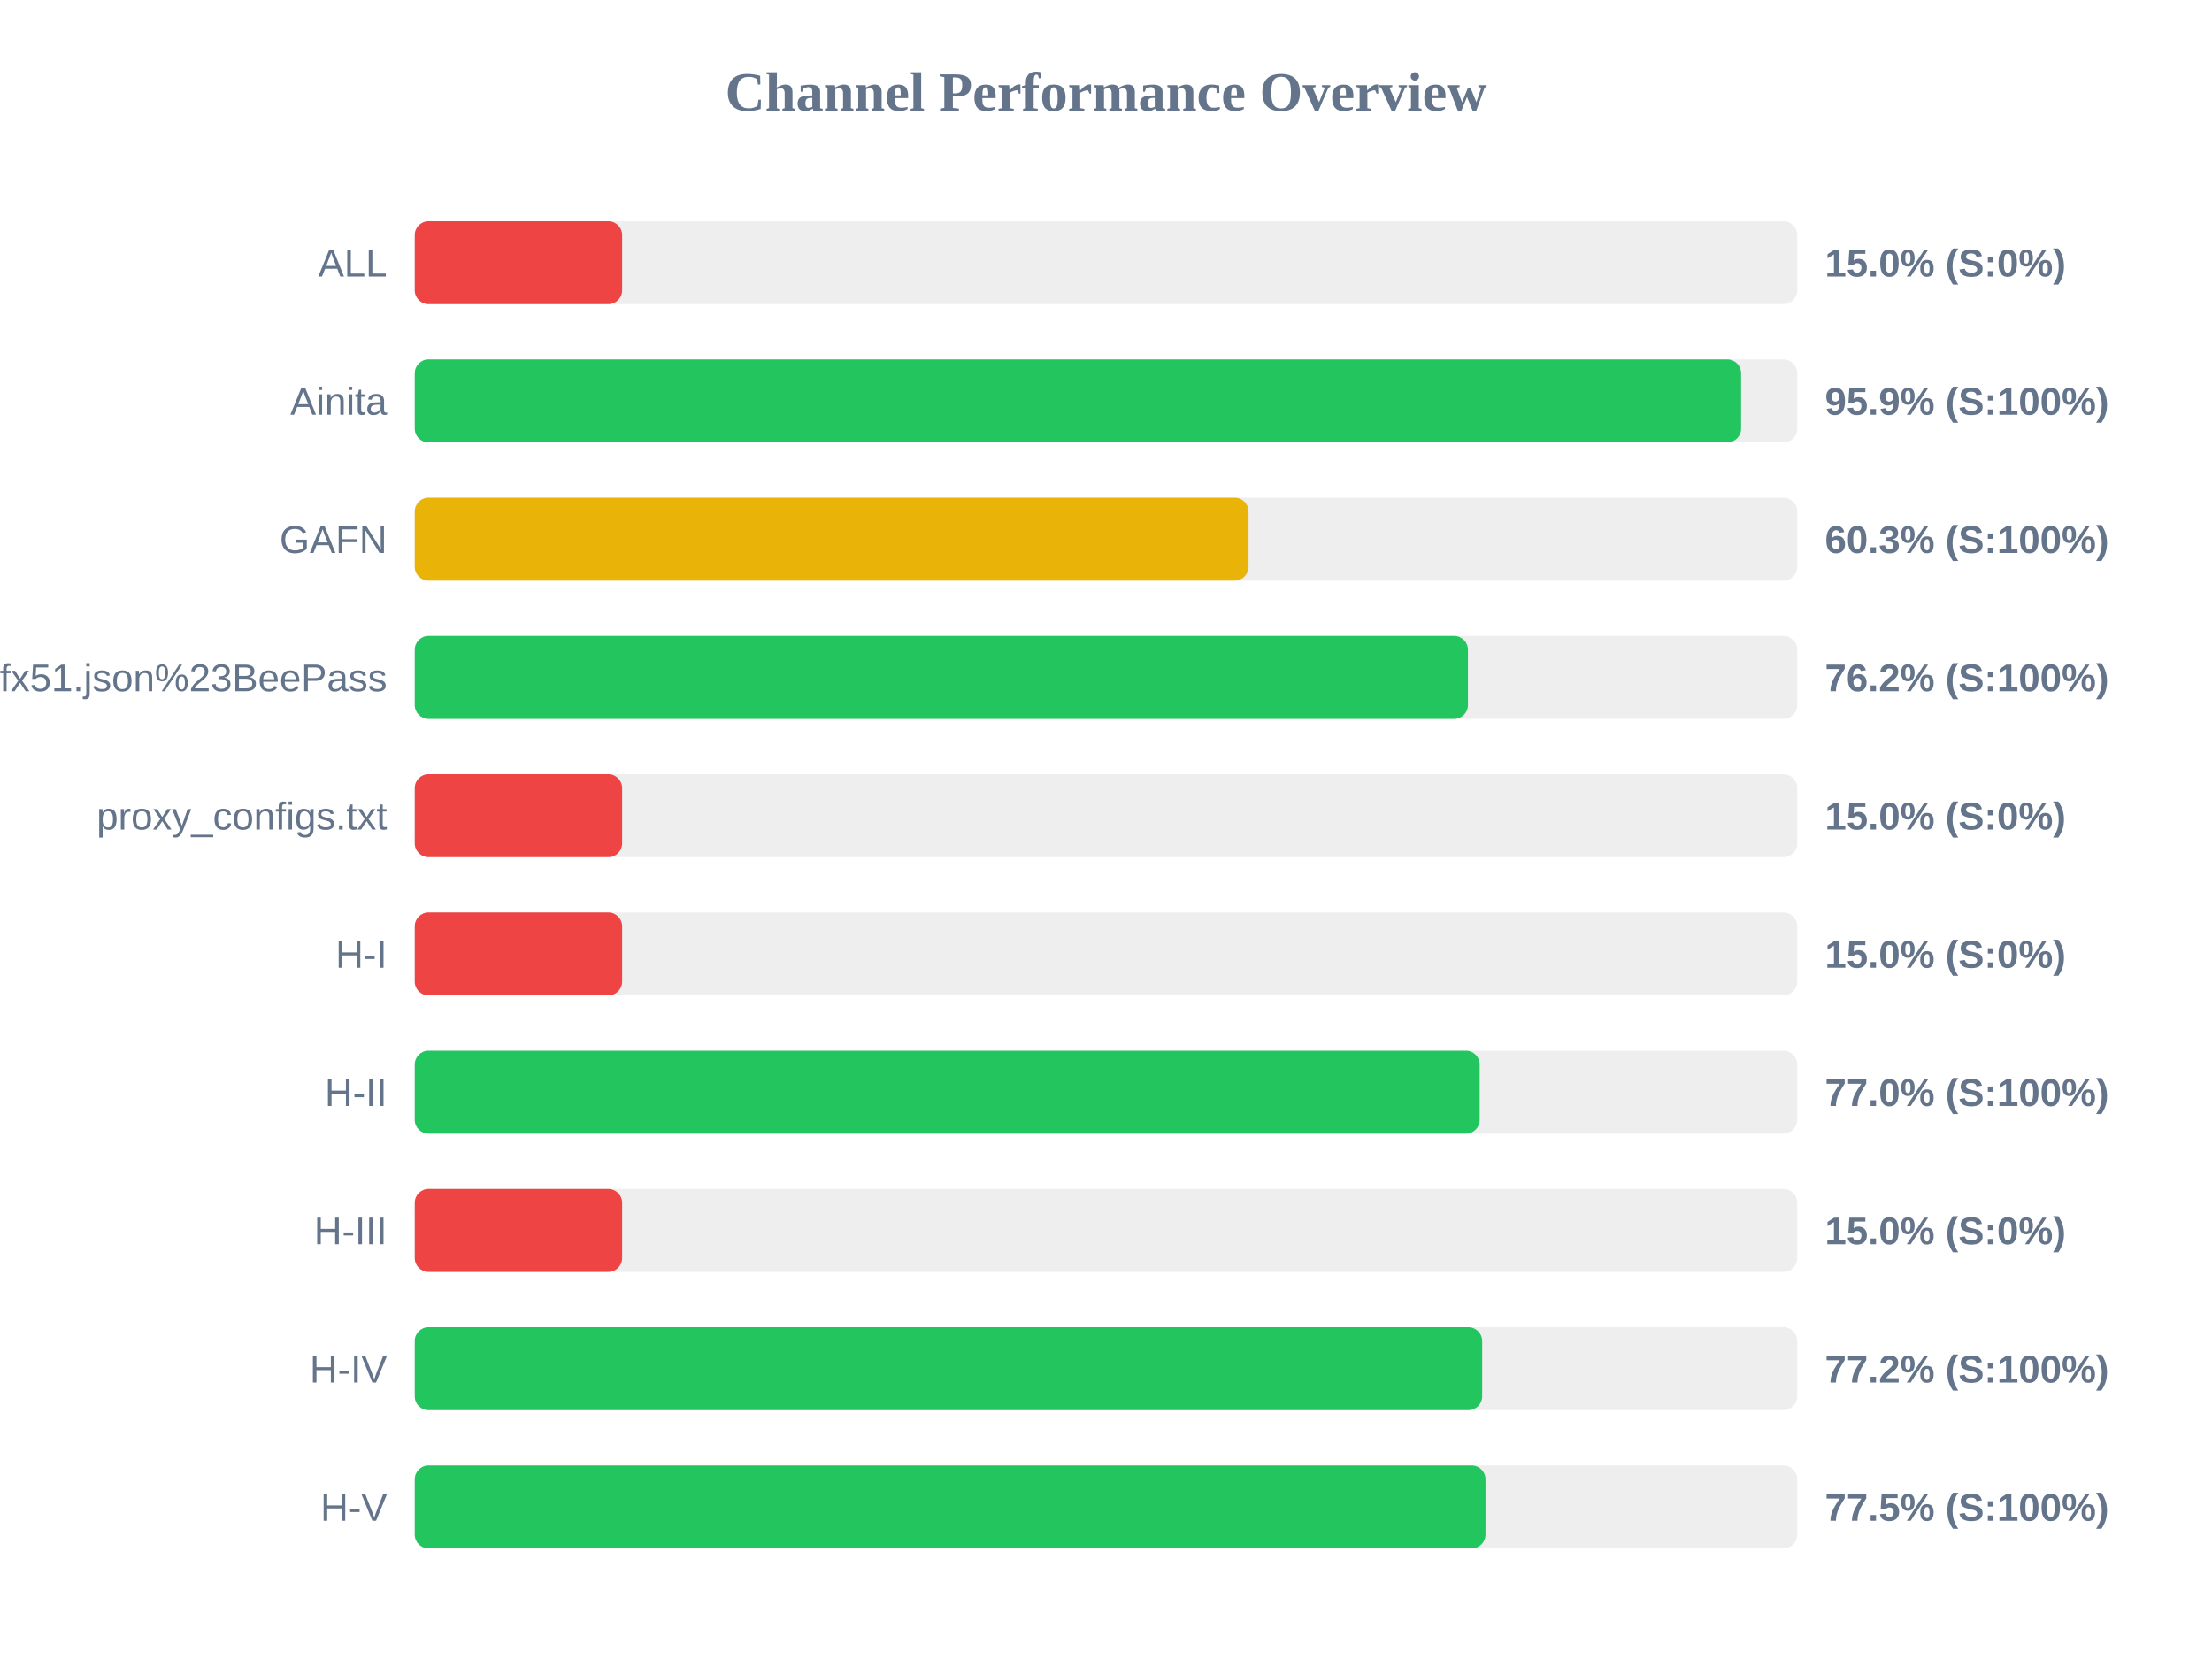
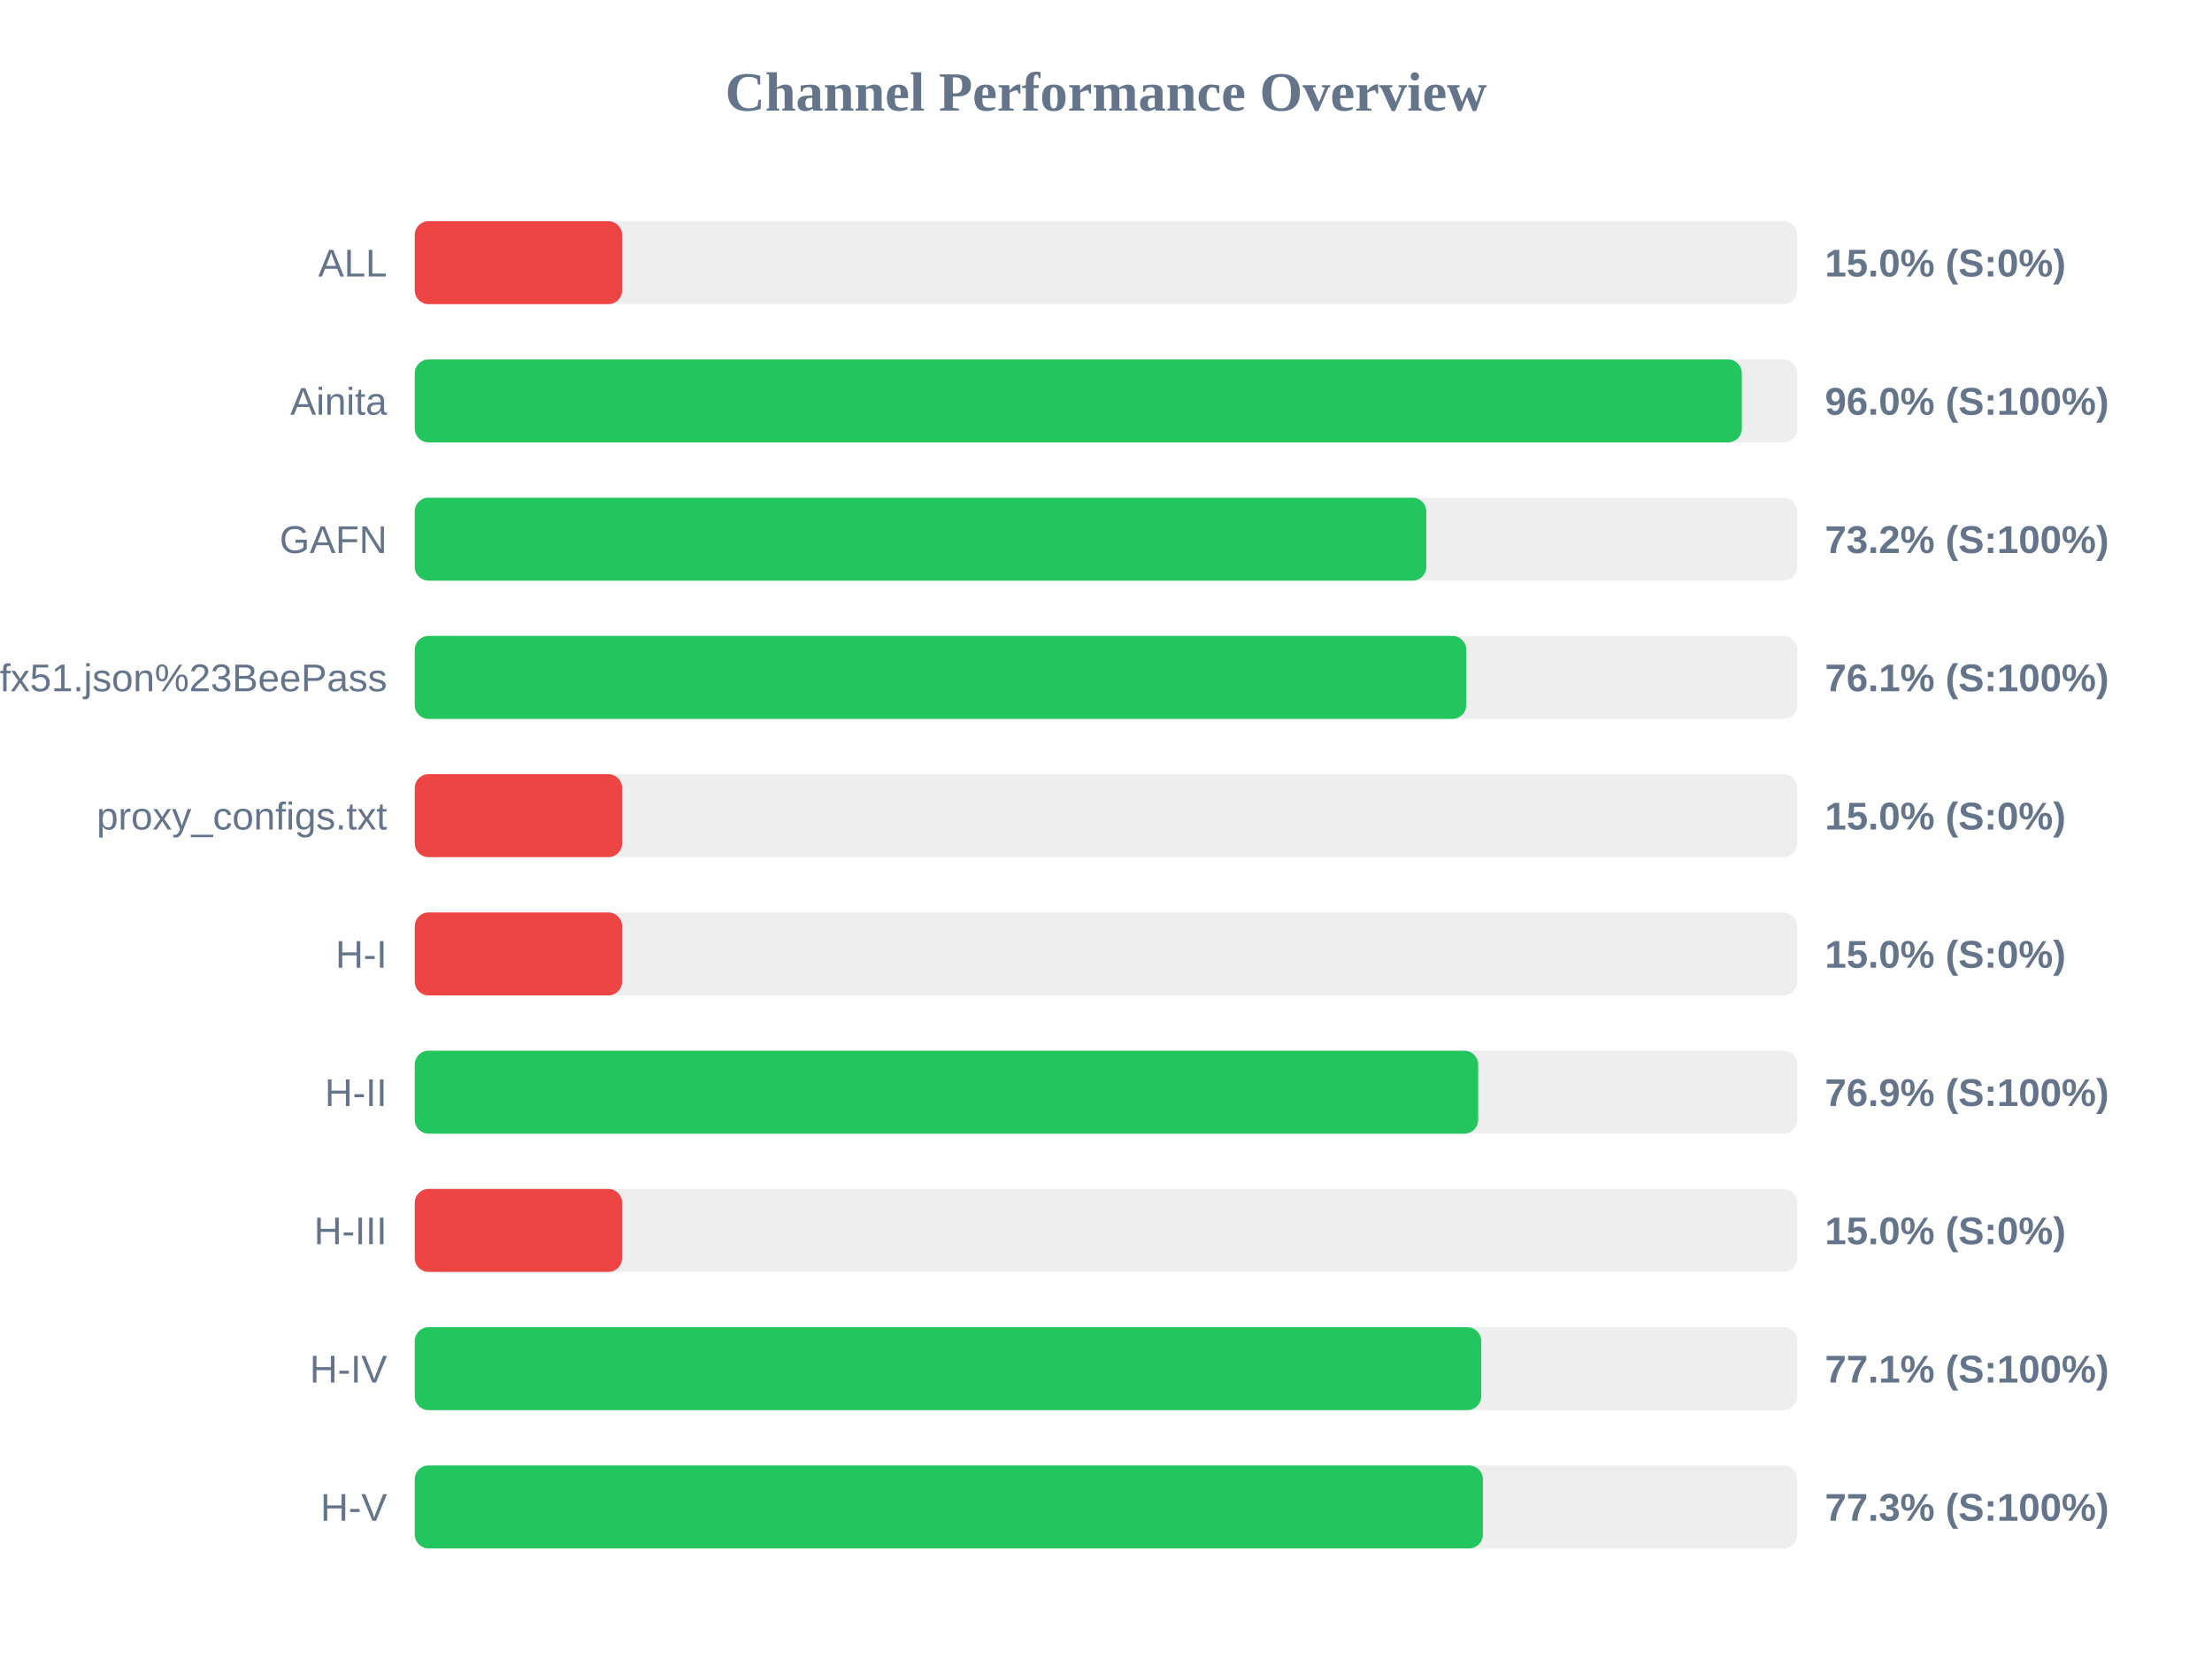
<svg xmlns="http://www.w3.org/2000/svg" width="800" height="600" version="1.1">
  <style>
        .row { font: 14px Arial; fill: #64748b; }
        .score { font: bold 14px Arial; fill: #64748b; }
    </style>
  <text x="400" y="40" text-anchor="middle" font-size="20px" font-weight="bold" fill="#64748b">Channel Performance Overview</text>
  <rect x="150" y="80" width="500" height="30" fill="#eee" rx="5" />
  <rect x="150" y="80" width="75.0" height="30" fill="#ef4444" rx="5" />
  <text x="140" y="100" text-anchor="end" class="row">ALL</text>
  <text x="660" y="100" text-anchor="start" class="score">15.0% (S:0%)</text>
  <rect x="150" y="130" width="500" height="30" fill="#eee" rx="5" />
-   <rect x="150" y="130" width="479.7" height="30" fill="#22c55e" rx="5" />
+   <rect x="150" y="130" width="479.95" height="30" fill="#22c55e" rx="5" />
  <text x="140" y="150" text-anchor="end" class="row">Ainita</text>
-   <text x="660" y="150" text-anchor="start" class="score">95.9% (S:100%)</text>
+   <text x="660" y="150" text-anchor="start" class="score">96.0% (S:100%)</text>
  <rect x="150" y="180" width="500" height="30" fill="#eee" rx="5" />
-   <rect x="150" y="180" width="301.55" height="30" fill="#eab308" rx="5" />
+   <rect x="150" y="180" width="365.85" height="30" fill="#22c55e" rx="5" />
  <text x="140" y="200" text-anchor="end" class="row">GAFN</text>
-   <text x="660" y="200" text-anchor="start" class="score">60.3% (S:100%)</text>
+   <text x="660" y="200" text-anchor="start" class="score">73.2% (S:100%)</text>
  <rect x="150" y="230" width="500" height="30" fill="#eee" rx="5" />
-   <rect x="150" y="230" width="380.9" height="30" fill="#22c55e" rx="5" />
+   <rect x="150" y="230" width="380.3" height="30" fill="#22c55e" rx="5" />
  <text x="140" y="250" text-anchor="end" class="row">sub?s=ssconf%3A%2F%2Fs3.amazonaws.com%2Fbeedynconprd%2Fzf38bv6oxi1nv3wfkpmxyfl8yj5fargza3foantoalu16vznl0ckxx7bgf1ufx51.json%23BeePass</text>
-   <text x="660" y="250" text-anchor="start" class="score">76.2% (S:100%)</text>
+   <text x="660" y="250" text-anchor="start" class="score">76.1% (S:100%)</text>
  <rect x="150" y="280" width="500" height="30" fill="#eee" rx="5" />
  <rect x="150" y="280" width="75.0" height="30" fill="#ef4444" rx="5" />
  <text x="140" y="300" text-anchor="end" class="row">proxy_configs.txt</text>
  <text x="660" y="300" text-anchor="start" class="score">15.0% (S:0%)</text>
  <rect x="150" y="330" width="500" height="30" fill="#eee" rx="5" />
  <rect x="150" y="330" width="75.0" height="30" fill="#ef4444" rx="5" />
  <text x="140" y="350" text-anchor="end" class="row">H-I</text>
  <text x="660" y="350" text-anchor="start" class="score">15.0% (S:0%)</text>
  <rect x="150" y="380" width="500" height="30" fill="#eee" rx="5" />
-   <rect x="150" y="380" width="385.15" height="30" fill="#22c55e" rx="5" />
+   <rect x="150" y="380" width="384.6" height="30" fill="#22c55e" rx="5" />
  <text x="140" y="400" text-anchor="end" class="row">H-II</text>
-   <text x="660" y="400" text-anchor="start" class="score">77.0% (S:100%)</text>
+   <text x="660" y="400" text-anchor="start" class="score">76.9% (S:100%)</text>
  <rect x="150" y="430" width="500" height="30" fill="#eee" rx="5" />
  <rect x="150" y="430" width="75.0" height="30" fill="#ef4444" rx="5" />
  <text x="140" y="450" text-anchor="end" class="row">H-III</text>
  <text x="660" y="450" text-anchor="start" class="score">15.0% (S:0%)</text>
  <rect x="150" y="480" width="500" height="30" fill="#eee" rx="5" />
-   <rect x="150" y="480" width="386.05" height="30" fill="#22c55e" rx="5" />
+   <rect x="150" y="480" width="385.7" height="30" fill="#22c55e" rx="5" />
  <text x="140" y="500" text-anchor="end" class="row">H-IV</text>
-   <text x="660" y="500" text-anchor="start" class="score">77.2% (S:100%)</text>
+   <text x="660" y="500" text-anchor="start" class="score">77.1% (S:100%)</text>
  <rect x="150" y="530" width="500" height="30" fill="#eee" rx="5" />
-   <rect x="150" y="530" width="387.25" height="30" fill="#22c55e" rx="5" />
+   <rect x="150" y="530" width="386.3" height="30" fill="#22c55e" rx="5" />
  <text x="140" y="550" text-anchor="end" class="row">H-V</text>
-   <text x="660" y="550" text-anchor="start" class="score">77.5% (S:100%)</text>
+   <text x="660" y="550" text-anchor="start" class="score">77.3% (S:100%)</text>
</svg>
